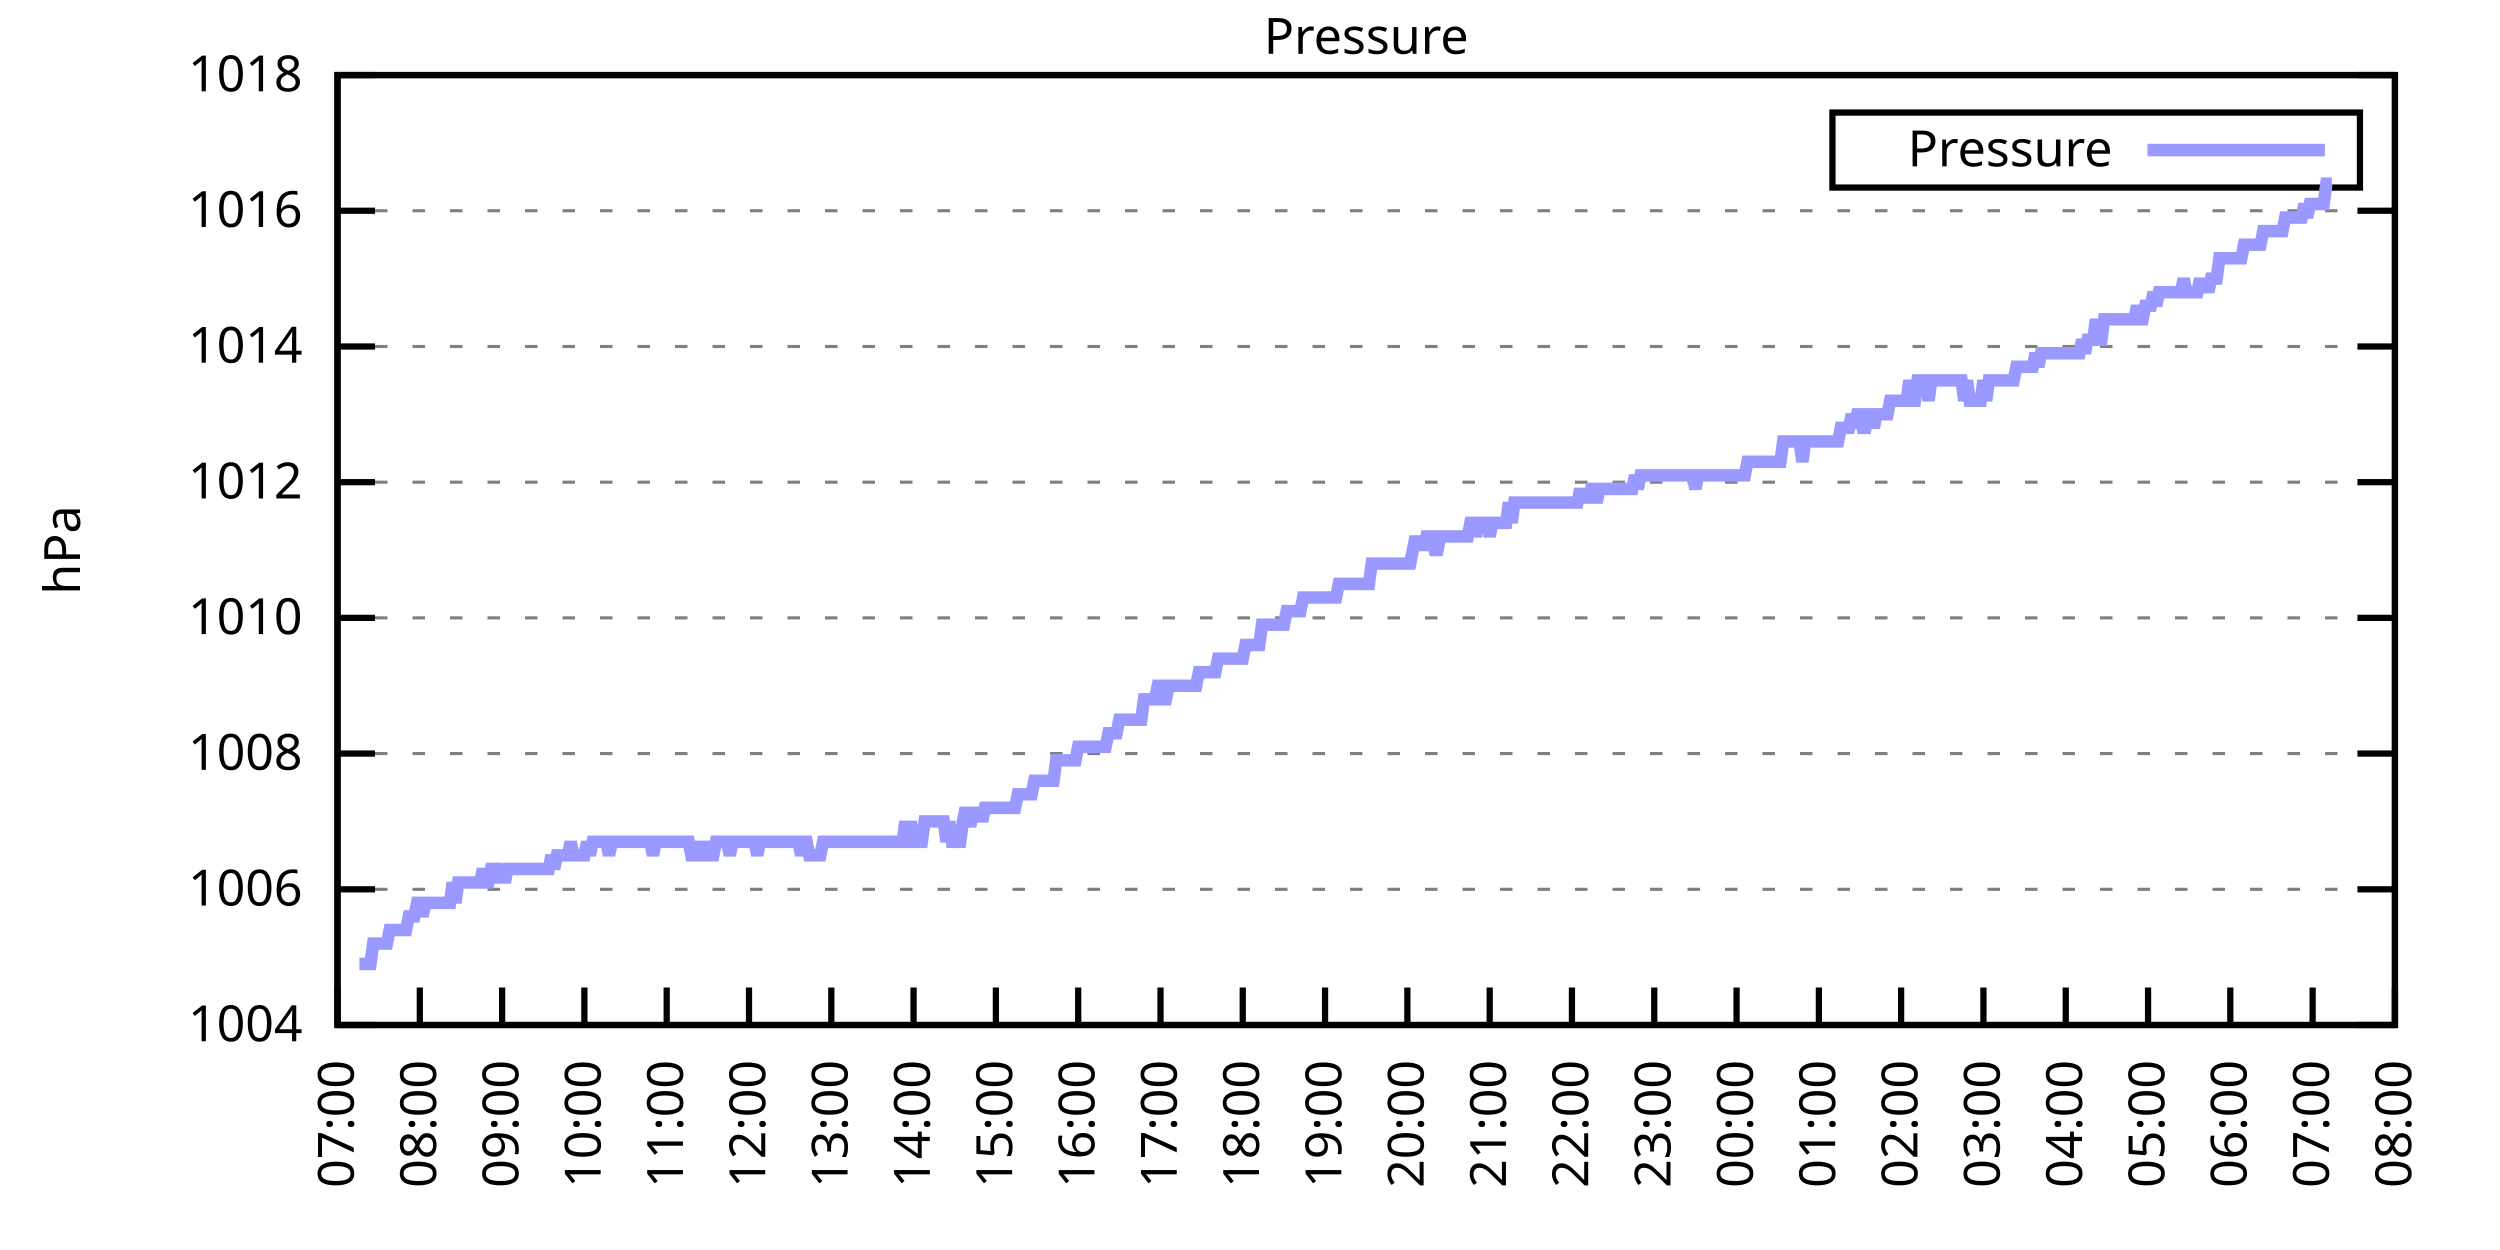
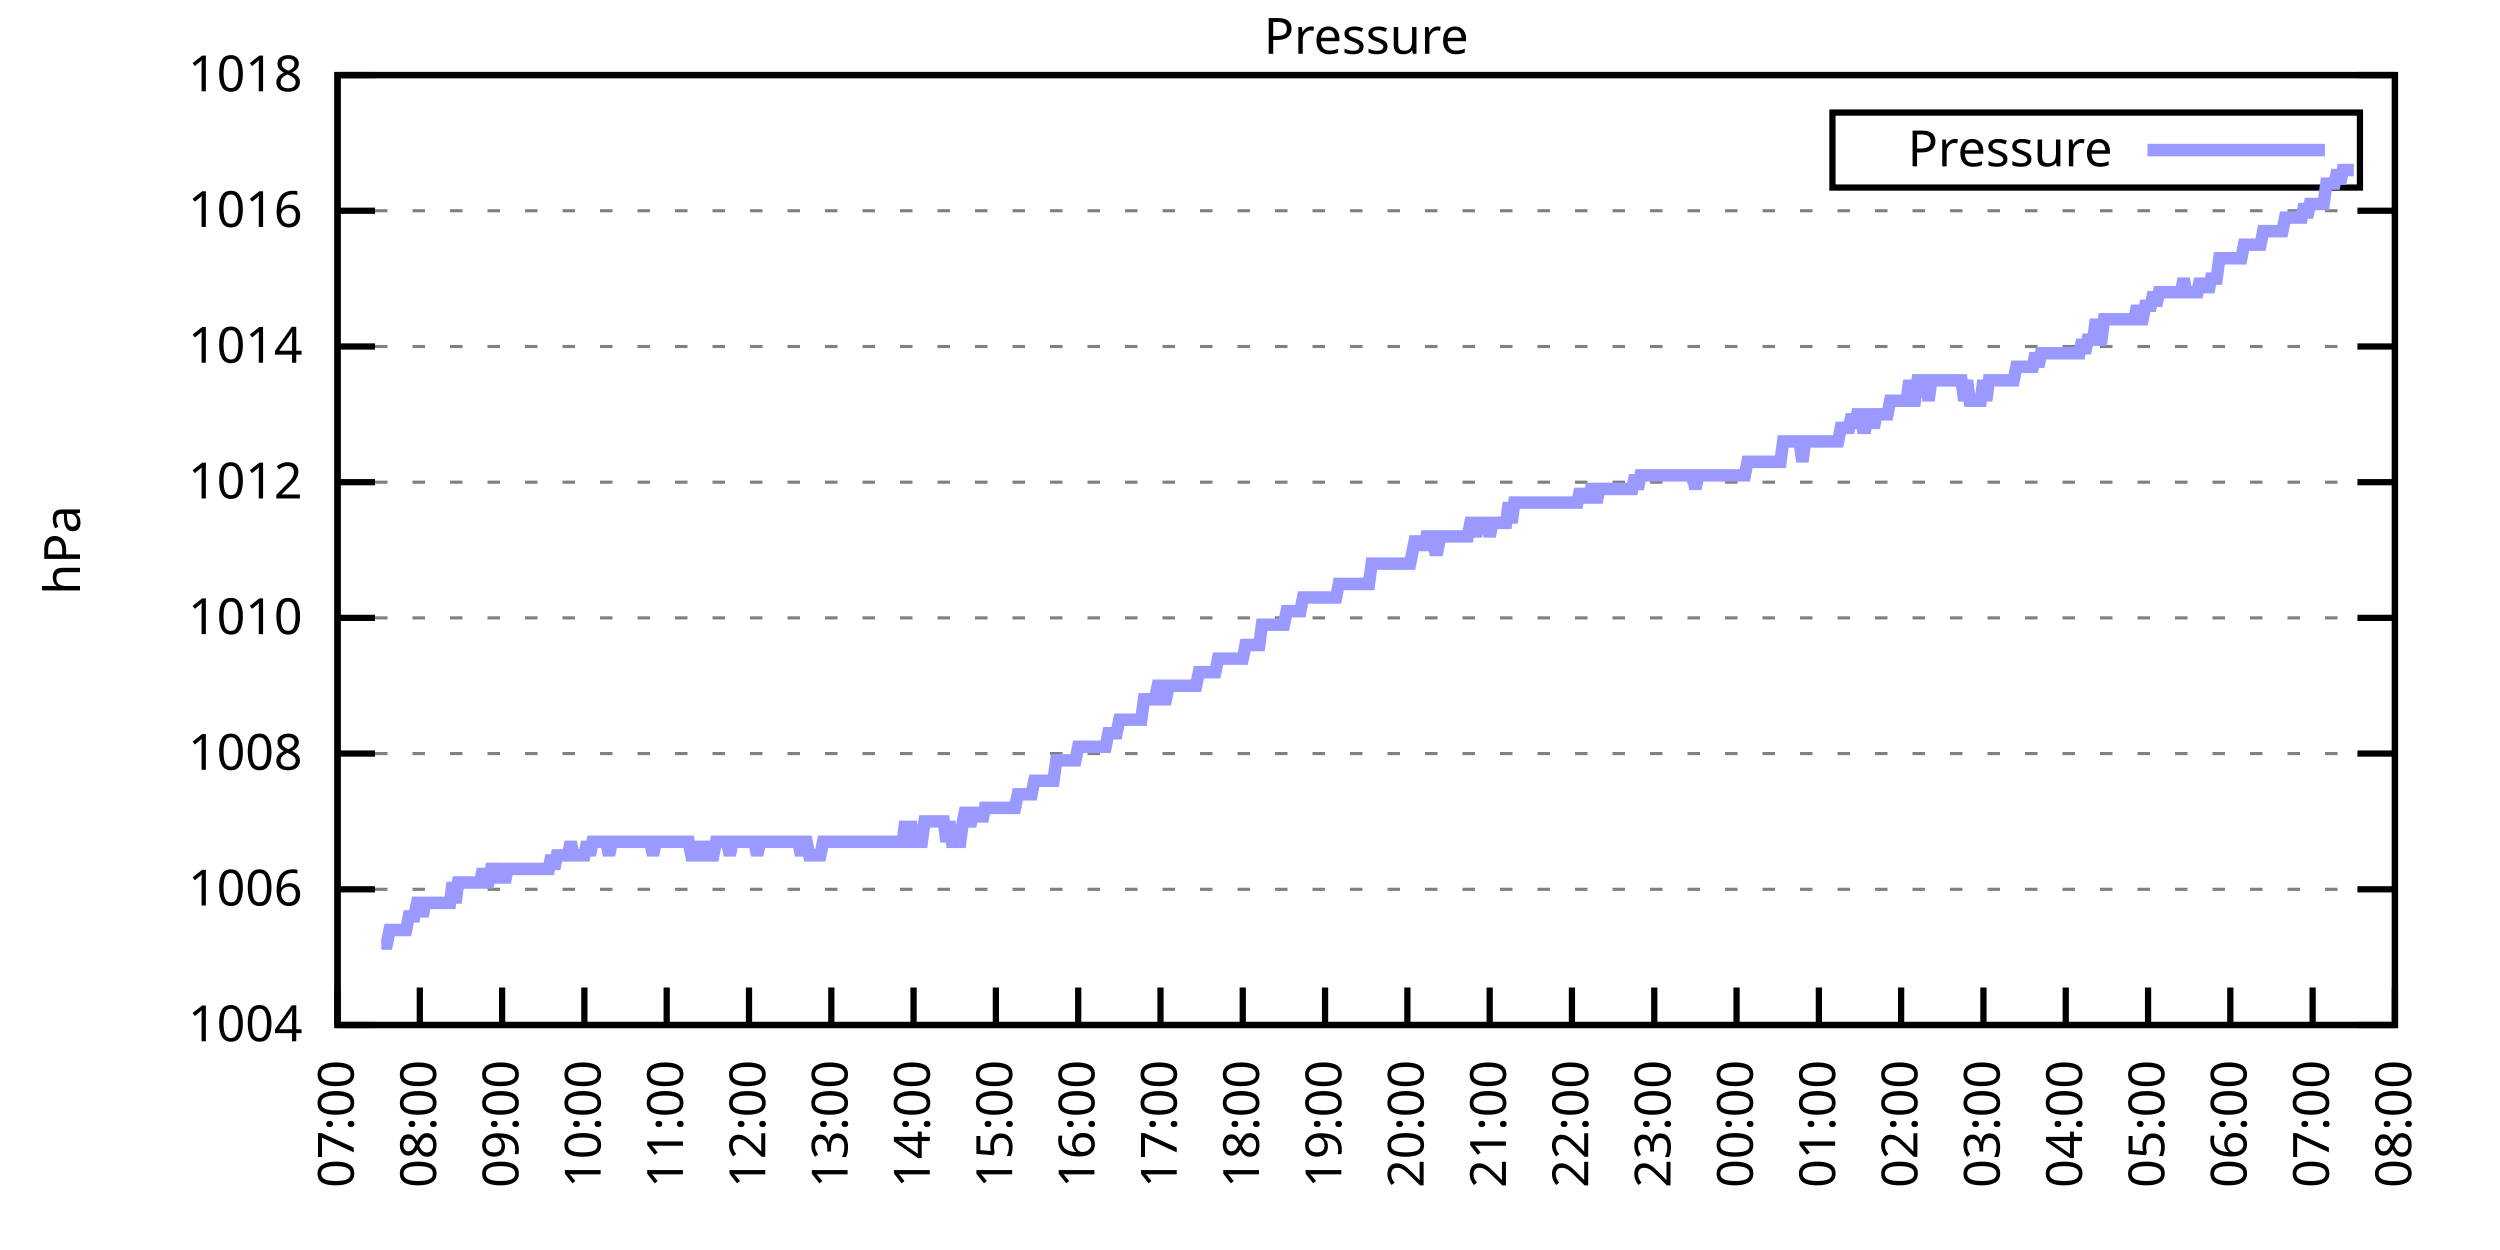
<svg xmlns="http://www.w3.org/2000/svg" xmlns:xlink="http://www.w3.org/1999/xlink" width="400" height="200" viewBox="0 0 400 200">
  <g id="gnuplot_canvas">
    <rect x="0" y="0" width="400" height="200" fill="none" />
    <defs>
      <circle id="gpDot" r="0.5" stroke-width="0.5" stroke="currentColor" />
      <path id="gpPt0" stroke-width="0.333" stroke="currentColor" d="M-1,0 h2 M0,-1 v2" />
      <path id="gpPt1" stroke-width="0.333" stroke="currentColor" d="M-1,-1 L1,1 M1,-1 L-1,1" />
      <path id="gpPt2" stroke-width="0.333" stroke="currentColor" d="M-1,0 L1,0 M0,-1 L0,1 M-1,-1 L1,1 M-1,1 L1,-1" />
      <rect id="gpPt3" stroke-width="0.333" stroke="currentColor" x="-1" y="-1" width="2" height="2" />
      <rect id="gpPt4" stroke-width="0.333" stroke="currentColor" fill="currentColor" x="-1" y="-1" width="2" height="2" />
      <circle id="gpPt5" stroke-width="0.333" stroke="currentColor" cx="0" cy="0" r="1" />
      <use xlink:href="#gpPt5" id="gpPt6" fill="currentColor" stroke="none" />
      <path id="gpPt7" stroke-width="0.333" stroke="currentColor" d="M0,-1.33 L-1.33,0.67 L1.33,0.67 z" />
      <use xlink:href="#gpPt7" id="gpPt8" fill="currentColor" stroke="none" />
      <use xlink:href="#gpPt7" id="gpPt9" stroke="currentColor" transform="rotate(180)" />
      <use xlink:href="#gpPt9" id="gpPt10" fill="currentColor" stroke="none" />
      <use xlink:href="#gpPt3" id="gpPt11" stroke="currentColor" transform="rotate(45)" />
      <use xlink:href="#gpPt11" id="gpPt12" fill="currentColor" stroke="none" />
      <path id="gpPt13" stroke-width="0.333" stroke="currentColor" d="M0,1.330 L1.265,0.411 L0.782,-1.067 L-0.782,-1.076 L-1.265,0.411 z" />
      <use xlink:href="#gpPt13" id="gpPt14" fill="currentColor" stroke="none" />
      <filter id="textbox" filterUnits="objectBoundingBox" x="0" y="0" height="1" width="1">
        <feFlood flood-color="white" flood-opacity="1" result="bgnd" />
        <feComposite in="SourceGraphic" in2="bgnd" operator="atop" />
      </filter>
      <filter id="greybox" filterUnits="objectBoundingBox" x="0" y="0" height="1" width="1">
        <feFlood flood-color="lightgrey" flood-opacity="1" result="grey" />
        <feComposite in="SourceGraphic" in2="grey" operator="atop" />
      </filter>
    </defs>
    <g fill="none" color="white" stroke="currentColor" stroke-width="1.00" stroke-linecap="butt" stroke-linejoin="miter">
</g>
    <g fill="none" color="black" stroke="currentColor" stroke-width="1.00" stroke-linecap="butt" stroke-linejoin="miter">
      <g stroke="none" shape-rendering="crispEdges">
        <polygon fill="rgb(255, 255, 255)" points="54.00,164.00 383.18,164.00 383.18,12.02 54.00,12.02 " />
      </g>
    </g>
    <g fill="none" color="black" stroke="currentColor" stroke-width="1.00" stroke-linecap="butt" stroke-linejoin="miter">
</g>
    <g fill="none" color="black" stroke="black" stroke-width="0.50" stroke-linecap="butt" stroke-linejoin="miter">
</g>
    <g fill="none" color="gray" stroke="currentColor" stroke-width="0.50" stroke-linecap="butt" stroke-linejoin="miter">
      <path stroke="gray" stroke-dasharray="2,4" class="gridline" d="M54.00,164.00 L383.19,164.00  " />
    </g>
    <g fill="none" color="gray" stroke="gray" stroke-width="1.00" stroke-linecap="butt" stroke-linejoin="miter">
</g>
    <g fill="none" color="black" stroke="currentColor" stroke-width="1.00" stroke-linecap="butt" stroke-linejoin="miter">
      <path stroke="black" d="M54.00,164.00 L60.00,164.00 M383.19,164.00 L377.19,164.00  " />
      <g transform="translate(48.40,166.60)" stroke="none" fill="black" font-family="Sans" font-size="8.00" text-anchor="end">
        <text>
          <tspan font-family="Sans"> 1004</tspan>
        </text>
      </g>
    </g>
    <g fill="none" color="black" stroke="currentColor" stroke-width="1.00" stroke-linecap="butt" stroke-linejoin="miter">
</g>
    <g fill="none" color="black" stroke="black" stroke-width="0.50" stroke-linecap="butt" stroke-linejoin="miter">
</g>
    <g fill="none" color="gray" stroke="currentColor" stroke-width="0.50" stroke-linecap="butt" stroke-linejoin="miter">
      <path stroke="gray" stroke-dasharray="2,4" class="gridline" d="M54.00,142.29 L383.19,142.29  " />
    </g>
    <g fill="none" color="gray" stroke="gray" stroke-width="1.00" stroke-linecap="butt" stroke-linejoin="miter">
</g>
    <g fill="none" color="black" stroke="currentColor" stroke-width="1.00" stroke-linecap="butt" stroke-linejoin="miter">
      <path stroke="black" d="M54.00,142.29 L60.00,142.29 M383.19,142.29 L377.19,142.29  " />
      <g transform="translate(48.40,144.89)" stroke="none" fill="black" font-family="Sans" font-size="8.00" text-anchor="end">
        <text>
          <tspan font-family="Sans"> 1006</tspan>
        </text>
      </g>
    </g>
    <g fill="none" color="black" stroke="currentColor" stroke-width="1.00" stroke-linecap="butt" stroke-linejoin="miter">
</g>
    <g fill="none" color="black" stroke="black" stroke-width="0.50" stroke-linecap="butt" stroke-linejoin="miter">
</g>
    <g fill="none" color="gray" stroke="currentColor" stroke-width="0.50" stroke-linecap="butt" stroke-linejoin="miter">
      <path stroke="gray" stroke-dasharray="2,4" class="gridline" d="M54.00,120.57 L383.19,120.57  " />
    </g>
    <g fill="none" color="gray" stroke="gray" stroke-width="1.00" stroke-linecap="butt" stroke-linejoin="miter">
</g>
    <g fill="none" color="black" stroke="currentColor" stroke-width="1.00" stroke-linecap="butt" stroke-linejoin="miter">
      <path stroke="black" d="M54.00,120.57 L60.00,120.57 M383.19,120.57 L377.19,120.57  " />
      <g transform="translate(48.40,123.17)" stroke="none" fill="black" font-family="Sans" font-size="8.00" text-anchor="end">
        <text>
          <tspan font-family="Sans"> 1008</tspan>
        </text>
      </g>
    </g>
    <g fill="none" color="black" stroke="currentColor" stroke-width="1.00" stroke-linecap="butt" stroke-linejoin="miter">
</g>
    <g fill="none" color="black" stroke="black" stroke-width="0.50" stroke-linecap="butt" stroke-linejoin="miter">
</g>
    <g fill="none" color="gray" stroke="currentColor" stroke-width="0.50" stroke-linecap="butt" stroke-linejoin="miter">
      <path stroke="gray" stroke-dasharray="2,4" class="gridline" d="M54.00,98.86 L383.19,98.86  " />
    </g>
    <g fill="none" color="gray" stroke="gray" stroke-width="1.00" stroke-linecap="butt" stroke-linejoin="miter">
</g>
    <g fill="none" color="black" stroke="currentColor" stroke-width="1.00" stroke-linecap="butt" stroke-linejoin="miter">
      <path stroke="black" d="M54.00,98.86 L60.00,98.86 M383.19,98.86 L377.19,98.86  " />
      <g transform="translate(48.40,101.46)" stroke="none" fill="black" font-family="Sans" font-size="8.00" text-anchor="end">
        <text>
          <tspan font-family="Sans"> 1010</tspan>
        </text>
      </g>
    </g>
    <g fill="none" color="black" stroke="currentColor" stroke-width="1.00" stroke-linecap="butt" stroke-linejoin="miter">
</g>
    <g fill="none" color="black" stroke="black" stroke-width="0.50" stroke-linecap="butt" stroke-linejoin="miter">
</g>
    <g fill="none" color="gray" stroke="currentColor" stroke-width="0.50" stroke-linecap="butt" stroke-linejoin="miter">
      <path stroke="gray" stroke-dasharray="2,4" class="gridline" d="M54.00,77.15 L383.19,77.15  " />
    </g>
    <g fill="none" color="gray" stroke="gray" stroke-width="1.00" stroke-linecap="butt" stroke-linejoin="miter">
</g>
    <g fill="none" color="black" stroke="currentColor" stroke-width="1.00" stroke-linecap="butt" stroke-linejoin="miter">
      <path stroke="black" d="M54.00,77.15 L60.00,77.15 M383.19,77.15 L377.19,77.15  " />
      <g transform="translate(48.40,79.75)" stroke="none" fill="black" font-family="Sans" font-size="8.00" text-anchor="end">
        <text>
          <tspan font-family="Sans"> 1012</tspan>
        </text>
      </g>
    </g>
    <g fill="none" color="black" stroke="currentColor" stroke-width="1.00" stroke-linecap="butt" stroke-linejoin="miter">
</g>
    <g fill="none" color="black" stroke="black" stroke-width="0.50" stroke-linecap="butt" stroke-linejoin="miter">
</g>
    <g fill="none" color="gray" stroke="currentColor" stroke-width="0.50" stroke-linecap="butt" stroke-linejoin="miter">
      <path stroke="gray" stroke-dasharray="2,4" class="gridline" d="M54.00,55.44 L383.19,55.44  " />
    </g>
    <g fill="none" color="gray" stroke="gray" stroke-width="1.00" stroke-linecap="butt" stroke-linejoin="miter">
</g>
    <g fill="none" color="black" stroke="currentColor" stroke-width="1.00" stroke-linecap="butt" stroke-linejoin="miter">
      <path stroke="black" d="M54.00,55.44 L60.00,55.44 M383.19,55.44 L377.19,55.44  " />
      <g transform="translate(48.40,58.04)" stroke="none" fill="black" font-family="Sans" font-size="8.00" text-anchor="end">
        <text>
          <tspan font-family="Sans"> 1014</tspan>
        </text>
      </g>
    </g>
    <g fill="none" color="black" stroke="currentColor" stroke-width="1.00" stroke-linecap="butt" stroke-linejoin="miter">
</g>
    <g fill="none" color="black" stroke="black" stroke-width="0.50" stroke-linecap="butt" stroke-linejoin="miter">
</g>
    <g fill="none" color="gray" stroke="currentColor" stroke-width="0.50" stroke-linecap="butt" stroke-linejoin="miter">
      <path stroke="gray" stroke-dasharray="2,4" class="gridline" d="M54.00,33.72 L383.19,33.72  " />
    </g>
    <g fill="none" color="gray" stroke="gray" stroke-width="1.00" stroke-linecap="butt" stroke-linejoin="miter">
</g>
    <g fill="none" color="black" stroke="currentColor" stroke-width="1.00" stroke-linecap="butt" stroke-linejoin="miter">
      <path stroke="black" d="M54.00,33.72 L60.00,33.72 M383.19,33.72 L377.19,33.72  " />
      <g transform="translate(48.40,36.32)" stroke="none" fill="black" font-family="Sans" font-size="8.00" text-anchor="end">
        <text>
          <tspan font-family="Sans"> 1016</tspan>
        </text>
      </g>
    </g>
    <g fill="none" color="black" stroke="currentColor" stroke-width="1.00" stroke-linecap="butt" stroke-linejoin="miter">
</g>
    <g fill="none" color="black" stroke="black" stroke-width="0.50" stroke-linecap="butt" stroke-linejoin="miter">
</g>
    <g fill="none" color="gray" stroke="currentColor" stroke-width="0.50" stroke-linecap="butt" stroke-linejoin="miter">
      <path stroke="gray" stroke-dasharray="2,4" class="gridline" d="M54.00,12.01 L383.19,12.01  " />
    </g>
    <g fill="none" color="gray" stroke="gray" stroke-width="1.00" stroke-linecap="butt" stroke-linejoin="miter">
</g>
    <g fill="none" color="black" stroke="currentColor" stroke-width="1.00" stroke-linecap="butt" stroke-linejoin="miter">
      <path stroke="black" d="M54.00,12.01 L60.00,12.01 M383.19,12.01 L377.19,12.01  " />
      <g transform="translate(48.40,14.61)" stroke="none" fill="black" font-family="Sans" font-size="8.00" text-anchor="end">
        <text>
          <tspan font-family="Sans"> 1018</tspan>
        </text>
      </g>
    </g>
    <g fill="none" color="black" stroke="currentColor" stroke-width="1.00" stroke-linecap="butt" stroke-linejoin="miter">
      <path stroke="black" d="M54.00,164.00 L54.00,158.00  " />
      <g transform="translate(56.60,169.60) rotate(270.00)" stroke="none" fill="black" font-family="Sans" font-size="8.00" text-anchor="end">
        <text>
          <tspan font-family="Sans">07:00</tspan>
        </text>
      </g>
    </g>
    <g fill="none" color="black" stroke="currentColor" stroke-width="1.00" stroke-linecap="butt" stroke-linejoin="miter">
      <path stroke="black" d="M67.17,164.00 L67.17,158.00  " />
      <g transform="translate(69.77,169.60) rotate(270.00)" stroke="none" fill="black" font-family="Sans" font-size="8.00" text-anchor="end">
        <text>
          <tspan font-family="Sans">08:00</tspan>
        </text>
      </g>
    </g>
    <g fill="none" color="black" stroke="currentColor" stroke-width="1.00" stroke-linecap="butt" stroke-linejoin="miter">
      <path stroke="black" d="M80.34,164.00 L80.34,158.00  " />
      <g transform="translate(82.94,169.60) rotate(270.00)" stroke="none" fill="black" font-family="Sans" font-size="8.00" text-anchor="end">
        <text>
          <tspan font-family="Sans">09:00</tspan>
        </text>
      </g>
    </g>
    <g fill="none" color="black" stroke="currentColor" stroke-width="1.00" stroke-linecap="butt" stroke-linejoin="miter">
      <path stroke="black" d="M93.50,164.00 L93.50,158.00  " />
      <g transform="translate(96.10,169.60) rotate(270.00)" stroke="none" fill="black" font-family="Sans" font-size="8.00" text-anchor="end">
        <text>
          <tspan font-family="Sans">10:00</tspan>
        </text>
      </g>
    </g>
    <g fill="none" color="black" stroke="currentColor" stroke-width="1.00" stroke-linecap="butt" stroke-linejoin="miter">
      <path stroke="black" d="M106.67,164.00 L106.67,158.00  " />
      <g transform="translate(109.27,169.60) rotate(270.00)" stroke="none" fill="black" font-family="Sans" font-size="8.00" text-anchor="end">
        <text>
          <tspan font-family="Sans">11:00</tspan>
        </text>
      </g>
    </g>
    <g fill="none" color="black" stroke="currentColor" stroke-width="1.00" stroke-linecap="butt" stroke-linejoin="miter">
      <path stroke="black" d="M119.84,164.00 L119.84,158.00  " />
      <g transform="translate(122.44,169.60) rotate(270.00)" stroke="none" fill="black" font-family="Sans" font-size="8.00" text-anchor="end">
        <text>
          <tspan font-family="Sans">12:00</tspan>
        </text>
      </g>
    </g>
    <g fill="none" color="black" stroke="currentColor" stroke-width="1.00" stroke-linecap="butt" stroke-linejoin="miter">
      <path stroke="black" d="M133.01,164.00 L133.01,158.00  " />
      <g transform="translate(135.61,169.60) rotate(270.00)" stroke="none" fill="black" font-family="Sans" font-size="8.00" text-anchor="end">
        <text>
          <tspan font-family="Sans">13:00</tspan>
        </text>
      </g>
    </g>
    <g fill="none" color="black" stroke="currentColor" stroke-width="1.00" stroke-linecap="butt" stroke-linejoin="miter">
      <path stroke="black" d="M146.17,164.00 L146.17,158.00  " />
      <g transform="translate(148.77,169.60) rotate(270.00)" stroke="none" fill="black" font-family="Sans" font-size="8.00" text-anchor="end">
        <text>
          <tspan font-family="Sans">14:00</tspan>
        </text>
      </g>
    </g>
    <g fill="none" color="black" stroke="currentColor" stroke-width="1.00" stroke-linecap="butt" stroke-linejoin="miter">
      <path stroke="black" d="M159.34,164.00 L159.34,158.00  " />
      <g transform="translate(161.94,169.60) rotate(270.00)" stroke="none" fill="black" font-family="Sans" font-size="8.00" text-anchor="end">
        <text>
          <tspan font-family="Sans">15:00</tspan>
        </text>
      </g>
    </g>
    <g fill="none" color="black" stroke="currentColor" stroke-width="1.00" stroke-linecap="butt" stroke-linejoin="miter">
      <path stroke="black" d="M172.51,164.00 L172.51,158.00  " />
      <g transform="translate(175.11,169.60) rotate(270.00)" stroke="none" fill="black" font-family="Sans" font-size="8.00" text-anchor="end">
        <text>
          <tspan font-family="Sans">16:00</tspan>
        </text>
      </g>
    </g>
    <g fill="none" color="black" stroke="currentColor" stroke-width="1.00" stroke-linecap="butt" stroke-linejoin="miter">
      <path stroke="black" d="M185.68,164.00 L185.68,158.00  " />
      <g transform="translate(188.28,169.60) rotate(270.00)" stroke="none" fill="black" font-family="Sans" font-size="8.00" text-anchor="end">
        <text>
          <tspan font-family="Sans">17:00</tspan>
        </text>
      </g>
    </g>
    <g fill="none" color="black" stroke="currentColor" stroke-width="1.00" stroke-linecap="butt" stroke-linejoin="miter">
      <path stroke="black" d="M198.84,164.00 L198.84,158.00  " />
      <g transform="translate(201.44,169.60) rotate(270.00)" stroke="none" fill="black" font-family="Sans" font-size="8.00" text-anchor="end">
        <text>
          <tspan font-family="Sans">18:00</tspan>
        </text>
      </g>
    </g>
    <g fill="none" color="black" stroke="currentColor" stroke-width="1.00" stroke-linecap="butt" stroke-linejoin="miter">
      <path stroke="black" d="M212.01,164.00 L212.01,158.00  " />
      <g transform="translate(214.61,169.60) rotate(270.00)" stroke="none" fill="black" font-family="Sans" font-size="8.00" text-anchor="end">
        <text>
          <tspan font-family="Sans">19:00</tspan>
        </text>
      </g>
    </g>
    <g fill="none" color="black" stroke="currentColor" stroke-width="1.00" stroke-linecap="butt" stroke-linejoin="miter">
      <path stroke="black" d="M225.18,164.00 L225.18,158.00  " />
      <g transform="translate(227.78,169.60) rotate(270.00)" stroke="none" fill="black" font-family="Sans" font-size="8.00" text-anchor="end">
        <text>
          <tspan font-family="Sans">20:00</tspan>
        </text>
      </g>
    </g>
    <g fill="none" color="black" stroke="currentColor" stroke-width="1.00" stroke-linecap="butt" stroke-linejoin="miter">
      <path stroke="black" d="M238.35,164.00 L238.35,158.00  " />
      <g transform="translate(240.95,169.60) rotate(270.00)" stroke="none" fill="black" font-family="Sans" font-size="8.00" text-anchor="end">
        <text>
          <tspan font-family="Sans">21:00</tspan>
        </text>
      </g>
    </g>
    <g fill="none" color="black" stroke="currentColor" stroke-width="1.00" stroke-linecap="butt" stroke-linejoin="miter">
      <path stroke="black" d="M251.51,164.00 L251.51,158.00  " />
      <g transform="translate(254.11,169.60) rotate(270.00)" stroke="none" fill="black" font-family="Sans" font-size="8.00" text-anchor="end">
        <text>
          <tspan font-family="Sans">22:00</tspan>
        </text>
      </g>
    </g>
    <g fill="none" color="black" stroke="currentColor" stroke-width="1.00" stroke-linecap="butt" stroke-linejoin="miter">
      <path stroke="black" d="M264.68,164.00 L264.68,158.00  " />
      <g transform="translate(267.28,169.60) rotate(270.00)" stroke="none" fill="black" font-family="Sans" font-size="8.00" text-anchor="end">
        <text>
          <tspan font-family="Sans">23:00</tspan>
        </text>
      </g>
    </g>
    <g fill="none" color="black" stroke="currentColor" stroke-width="1.00" stroke-linecap="butt" stroke-linejoin="miter">
      <path stroke="black" d="M277.85,164.00 L277.85,158.00  " />
      <g transform="translate(280.45,169.60) rotate(270.00)" stroke="none" fill="black" font-family="Sans" font-size="8.00" text-anchor="end">
        <text>
          <tspan font-family="Sans">00:00</tspan>
        </text>
      </g>
    </g>
    <g fill="none" color="black" stroke="currentColor" stroke-width="1.00" stroke-linecap="butt" stroke-linejoin="miter">
      <path stroke="black" d="M291.02,164.00 L291.02,158.00  " />
      <g transform="translate(293.62,169.60) rotate(270.00)" stroke="none" fill="black" font-family="Sans" font-size="8.00" text-anchor="end">
        <text>
          <tspan font-family="Sans">01:00</tspan>
        </text>
      </g>
    </g>
    <g fill="none" color="black" stroke="currentColor" stroke-width="1.00" stroke-linecap="butt" stroke-linejoin="miter">
      <path stroke="black" d="M304.18,164.00 L304.18,158.00  " />
      <g transform="translate(306.78,169.60) rotate(270.00)" stroke="none" fill="black" font-family="Sans" font-size="8.00" text-anchor="end">
        <text>
          <tspan font-family="Sans">02:00</tspan>
        </text>
      </g>
    </g>
    <g fill="none" color="black" stroke="currentColor" stroke-width="1.00" stroke-linecap="butt" stroke-linejoin="miter">
      <path stroke="black" d="M317.35,164.00 L317.35,158.00  " />
      <g transform="translate(319.95,169.60) rotate(270.00)" stroke="none" fill="black" font-family="Sans" font-size="8.00" text-anchor="end">
        <text>
          <tspan font-family="Sans">03:00</tspan>
        </text>
      </g>
    </g>
    <g fill="none" color="black" stroke="currentColor" stroke-width="1.00" stroke-linecap="butt" stroke-linejoin="miter">
      <path stroke="black" d="M330.52,164.00 L330.52,158.00  " />
      <g transform="translate(333.12,169.60) rotate(270.00)" stroke="none" fill="black" font-family="Sans" font-size="8.00" text-anchor="end">
        <text>
          <tspan font-family="Sans">04:00</tspan>
        </text>
      </g>
    </g>
    <g fill="none" color="black" stroke="currentColor" stroke-width="1.00" stroke-linecap="butt" stroke-linejoin="miter">
      <path stroke="black" d="M343.69,164.00 L343.69,158.00  " />
      <g transform="translate(346.29,169.60) rotate(270.00)" stroke="none" fill="black" font-family="Sans" font-size="8.00" text-anchor="end">
        <text>
          <tspan font-family="Sans">05:00</tspan>
        </text>
      </g>
    </g>
    <g fill="none" color="black" stroke="currentColor" stroke-width="1.00" stroke-linecap="butt" stroke-linejoin="miter">
      <path stroke="black" d="M356.85,164.00 L356.85,158.00  " />
      <g transform="translate(359.45,169.60) rotate(270.00)" stroke="none" fill="black" font-family="Sans" font-size="8.00" text-anchor="end">
        <text>
          <tspan font-family="Sans">06:00</tspan>
        </text>
      </g>
    </g>
    <g fill="none" color="black" stroke="currentColor" stroke-width="1.00" stroke-linecap="butt" stroke-linejoin="miter">
      <path stroke="black" d="M370.02,164.00 L370.02,158.00  " />
      <g transform="translate(372.62,169.60) rotate(270.00)" stroke="none" fill="black" font-family="Sans" font-size="8.00" text-anchor="end">
        <text>
          <tspan font-family="Sans">07:00</tspan>
        </text>
      </g>
    </g>
    <g fill="none" color="black" stroke="currentColor" stroke-width="1.00" stroke-linecap="butt" stroke-linejoin="miter">
      <path stroke="black" d="M383.19,164.00 L383.19,158.00  " />
      <g transform="translate(385.79,169.60) rotate(270.00)" stroke="none" fill="black" font-family="Sans" font-size="8.00" text-anchor="end">
        <text>
          <tspan font-family="Sans">08:00</tspan>
        </text>
      </g>
    </g>
    <g fill="none" color="black" stroke="currentColor" stroke-width="1.00" stroke-linecap="butt" stroke-linejoin="miter">
</g>
    <g fill="none" color="black" stroke="currentColor" stroke-width="1.00" stroke-linecap="butt" stroke-linejoin="miter">
      <path stroke="black" d="M54.00,12.01 L54.00,164.00 L383.19,164.00 L383.19,12.01 L54.00,12.01 Z  " />
    </g>
    <g fill="none" color="black" stroke="currentColor" stroke-width="1.00" stroke-linecap="butt" stroke-linejoin="miter">
</g>
    <g fill="none" color="black" stroke="currentColor" stroke-width="1.00" stroke-linecap="butt" stroke-linejoin="miter">
      <path stroke="black" d="M293.19,30.01 L293.19,18.01 L377.59,18.01 L377.59,30.01 L293.19,30.01 Z  " />
    </g>
    <g id="Pressure_plot_1">
      <g fill="none" color="white" stroke="black" stroke-width="2.00" stroke-linecap="butt" stroke-linejoin="miter">
</g>
      <g fill="none" color="black" stroke="currentColor" stroke-width="2.00" stroke-linecap="butt" stroke-linejoin="miter">
        <g transform="translate(337.99,26.61)" stroke="none" fill="black" font-family="Sans" font-size="8.00" text-anchor="end">
          <text>
            <tspan font-family="Sans">Pressure</tspan>
          </text>
        </g>
      </g>
      <g fill="none" color="black" stroke="currentColor" stroke-width="2.00" stroke-linecap="butt" stroke-linejoin="miter">
-         <path stroke="rgb(153, 153, 255)" d="M343.59,24.01 L371.99,24.01 M57.51,154.23 L57.95,154.23 L58.39,154.23 L58.83,154.23 L59.27,154.23 L59.71,150.97   L60.14,150.97 L60.58,150.97 L61.02,150.97 L61.46,150.97 L61.90,150.97 L62.34,148.80 L62.78,148.80 L63.22,148.80   L63.66,148.80 L64.10,148.80 L64.53,148.80 L64.97,148.80 L65.41,146.63 L65.85,146.63 L66.29,146.63 L66.73,144.46   L67.17,144.46 L67.61,146.63 L68.05,144.46 L68.48,144.46 L68.92,144.46 L69.36,144.46 L69.80,144.46 L70.24,144.46   L70.68,144.46 L71.12,144.46 L71.56,144.46 L72.00,144.46 L72.43,141.20 L72.87,144.46 L73.31,141.20 L73.75,141.20   L74.19,141.20 L74.63,141.20 L75.07,141.20 L75.51,141.20 L75.95,141.20 L76.38,141.20 L76.82,141.20 L77.26,139.03   L77.70,141.20 L78.14,141.20 L78.58,139.03 L79.02,139.03 L79.46,139.03 L79.90,141.20 L80.34,139.03 L80.77,141.20   L81.21,139.03 L81.65,139.03 L82.09,139.03 L82.53,139.03 L82.97,139.03 L83.41,139.03 L83.85,139.03 L84.29,139.03   L84.72,139.03 L85.16,139.03 L85.60,139.03 L86.04,139.03 L86.48,139.03 L86.92,139.03 L87.36,139.03 L87.80,139.03   L88.24,136.86 L88.67,139.03 L89.11,136.86 L89.55,136.86 L89.99,136.86 L90.43,136.86 L90.87,136.86 L91.31,134.69   L91.75,136.86 L92.19,136.86 L92.62,136.86 L93.06,136.86 L93.50,136.86 L93.94,134.69 L94.38,136.86 L94.82,134.69   L95.26,134.69 L95.70,134.69 L96.14,134.69 L96.58,134.69 L97.01,134.69 L97.45,136.86 L97.89,134.69 L98.33,134.69   L98.77,134.69 L99.21,134.69 L99.65,134.69 L100.09,134.69 L100.53,134.69 L100.96,134.69 L101.40,134.69 L101.84,134.69   L102.28,134.69 L102.72,134.69 L103.16,134.69 L103.60,134.69 L104.04,134.69 L104.48,136.86 L104.91,134.69 L105.35,134.69   L105.79,134.69 L106.23,134.69 L106.67,134.69 L107.11,134.69 L107.55,134.69 L107.99,134.69 L108.43,134.69 L108.87,134.69   L109.30,134.69 L109.74,134.69 L110.18,134.69 L110.62,136.86 L111.06,136.86 L111.50,134.69 L111.94,136.86 L112.38,136.86   L112.82,136.86 L113.25,134.69 L113.69,136.86 L114.13,136.86 L114.57,134.69 L115.01,134.69 L115.45,134.69 L115.89,134.69   L116.33,134.69 L116.77,136.86 L117.20,134.69 L117.64,134.69 L118.08,134.69 L118.52,134.69 L118.96,134.69 L119.40,134.69   L119.84,134.69 L120.28,134.69 L120.72,134.69 L121.15,136.86 L121.59,134.69 L122.03,134.69 L122.47,134.69 L122.91,134.69   L123.35,134.69 L123.79,134.69 L124.23,134.69 L124.67,134.69 L125.11,134.69 L125.54,134.69 L125.98,134.69 L126.42,134.69   L126.86,134.69 L127.30,134.69 L127.74,134.69 L128.18,136.86 L128.62,134.69 L129.06,134.69 L129.49,136.86 L129.93,136.86   L130.37,136.86 L130.81,136.86 L131.25,136.86 L131.69,134.69 L132.13,134.69 L132.57,134.69 L133.01,134.69 L133.44,134.69   L133.88,134.69 L134.32,134.69 L134.76,134.69 L135.20,134.69 L135.64,134.69 L136.08,134.69 L136.52,134.69 L136.96,134.69   L137.39,134.69 L137.83,134.69 L138.27,134.69 L138.71,134.69 L139.15,134.69 L139.59,134.69 L140.03,134.69 L140.47,134.69   L140.91,134.69 L141.35,134.69 L141.78,134.69 L142.22,134.69 L142.66,134.69 L143.10,134.69 L143.54,134.69 L143.98,134.69   L144.42,134.69 L144.86,131.43 L145.30,134.69 L145.73,131.43 L146.17,134.69 L146.61,134.69 L147.05,134.69 L147.49,134.69   L147.93,131.43 L148.37,131.43 L148.81,131.43 L149.25,131.43 L149.68,131.43 L150.12,131.43 L150.56,131.43 L151.00,131.43   L151.44,134.69 L151.88,131.43 L152.32,134.69 L152.76,134.69 L153.20,134.69 L153.63,134.69 L154.07,131.43 L154.51,129.26   L154.95,131.43 L155.39,131.43 L155.83,129.26 L156.27,131.43 L156.71,129.26 L157.15,131.43 L157.59,129.26 L158.02,129.26   L158.46,129.26 L158.90,129.26 L159.34,129.26 L159.78,129.26 L160.22,129.26 L160.66,129.26 L161.10,129.26 L161.54,129.26   L161.97,129.26 L162.41,129.26 L162.85,127.09 L163.29,127.09 L163.73,127.09 L164.17,127.09 L164.61,127.09 L165.05,127.09   L165.49,124.92 L165.92,124.92 L166.36,124.92 L166.80,124.92 L167.24,124.92 L167.68,124.92 L168.12,124.92 L168.56,124.92   L169.00,121.66 L169.44,121.66 L169.87,121.66 L170.31,121.66 L170.75,121.66 L171.19,121.66 L171.63,121.66 L172.07,121.66   L172.51,119.49 L172.95,119.49 L173.39,119.49 L173.83,119.49 L174.26,119.49 L174.70,119.49 L175.14,119.49 L175.58,119.49   L176.02,119.49 L176.46,119.49 L176.90,119.49 L177.34,117.32 L177.78,117.32 L178.21,117.32 L178.65,117.32 L179.09,115.15   L179.53,115.15 L179.97,115.15 L180.41,115.15 L180.85,115.15 L181.29,115.15 L181.73,115.15 L182.16,115.15 L182.60,115.15   L183.04,111.89 L183.48,111.89 L183.92,111.89 L184.36,111.89 L184.80,111.89 L185.24,109.72 L185.68,109.72 L186.11,111.89   L186.55,111.89 L186.99,109.72 L187.43,109.72 L187.87,109.72 L188.31,109.72 L188.75,109.72 L189.19,109.72 L189.63,109.72   L190.07,109.72 L190.50,109.72 L190.94,109.72 L191.38,109.72 L191.82,107.55 L192.26,107.55 L192.70,107.55 L193.14,107.55   L193.58,107.55 L194.02,107.55 L194.45,107.55 L194.89,105.38 L195.33,105.38 L195.77,105.38 L196.21,105.38 L196.65,105.38   L197.09,105.38 L197.53,105.38 L197.97,105.38 L198.40,105.38 L198.84,105.38 L199.28,103.20 L199.72,103.20 L200.16,103.20   L200.60,103.20 L201.04,103.20 L201.48,103.20 L201.92,99.95 L202.35,99.95 L202.79,99.95 L203.23,99.95 L203.67,99.95   L204.11,99.95 L204.55,99.95 L204.99,99.95 L205.43,99.95 L205.87,97.78 L206.31,97.78 L206.74,97.78 L207.18,97.78   L207.62,97.78 L208.06,97.78 L208.50,95.60 L208.94,95.60 L209.38,95.60 L209.82,95.60 L210.26,95.60 L210.69,95.60   L211.13,95.60 L211.57,95.60 L212.01,95.60 L212.45,95.60 L212.89,95.60 L213.33,95.60 L213.77,95.60 L214.21,93.43   L214.64,93.43 L215.08,93.43 L215.52,93.43 L215.96,93.43 L216.40,93.43 L216.84,93.43 L217.28,93.43 L217.72,93.43   L218.16,93.43 L218.60,93.43 L219.03,93.43 L219.47,90.18 L219.91,90.18 L220.35,90.18 L220.79,90.18 L221.23,90.18   L221.67,90.18 L222.11,90.18 L222.55,90.18 L222.98,90.18 L223.42,90.18 L223.86,90.18 L224.30,90.18 L224.74,90.18   L225.18,90.18 L225.62,90.18 L226.06,88.00 L226.50,85.83 L226.93,88.00 L227.37,85.83 L227.81,88.00 L228.25,85.83   L228.69,85.83 L229.13,85.83 L229.57,88.00 L230.01,88.00 L230.45,85.83 L230.88,85.83 L231.32,85.83 L231.76,85.83   L232.20,85.83 L232.64,85.83 L233.08,85.83 L233.52,85.83 L233.96,85.83 L234.40,85.83 L234.84,85.83 L235.27,83.66   L235.71,83.66 L236.15,85.83 L236.59,83.66 L237.03,83.66 L237.47,83.66 L237.91,83.66 L238.35,85.83 L238.79,83.66   L239.22,83.66 L239.66,83.66 L240.10,83.66 L240.54,83.66 L240.98,83.66 L241.42,80.41 L241.86,83.66 L242.30,80.41   L242.74,80.41 L243.17,80.41 L243.61,80.41 L244.05,80.41 L244.49,80.41 L244.93,80.41 L245.37,80.41 L245.81,80.41   L246.25,80.41 L246.69,80.41 L247.12,80.41 L247.56,80.41 L248.00,80.41 L248.44,80.41 L248.88,80.41 L249.32,80.41   L249.76,80.41 L250.20,80.41 L250.64,80.41 L251.08,80.41 L251.51,80.41 L251.95,80.41 L252.39,80.41 L252.83,78.23   L253.27,80.41 L253.71,78.23 L254.15,80.41 L254.59,78.23 L255.03,78.23 L255.46,80.41 L255.90,78.23 L256.34,78.23   L256.78,78.23 L257.22,78.23 L257.66,78.23 L258.10,78.23 L258.54,78.23 L258.98,78.23 L259.41,78.23 L259.85,78.23   L260.29,78.23 L260.73,78.23 L261.17,78.23 L261.61,76.06 L262.05,78.23 L262.49,76.06 L262.93,76.06 L263.36,76.06   L263.80,76.06 L264.24,76.06 L264.68,76.06 L265.12,76.06 L265.56,76.06 L266.00,76.06 L266.44,76.06 L266.88,76.06   L267.32,76.06 L267.75,76.06 L268.19,76.06 L268.63,76.06 L269.07,76.06 L269.51,76.06 L269.95,76.06 L270.39,76.06   L270.83,76.06 L271.27,78.23 L271.70,76.06 L272.14,76.06 L272.58,76.06 L273.02,76.06 L273.46,76.06 L273.90,76.06   L274.34,76.06 L274.78,76.06 L275.22,76.06 L275.65,76.06 L276.09,76.06 L276.53,76.06 L276.97,76.06 L277.41,76.06   L277.85,76.06 L278.29,76.06 L278.73,76.06 L279.17,76.06 L279.60,73.89 L280.04,73.89 L280.48,73.89 L280.92,73.89   L281.36,73.89 L281.80,73.89 L282.24,73.89 L282.68,73.89 L283.12,73.89 L283.56,73.89 L283.99,73.89 L284.43,73.89   L284.87,73.89 L285.31,70.63 L285.75,70.63 L286.19,70.63 L286.63,70.63 L287.07,70.63 L287.51,70.63 L287.94,70.63   L288.38,73.89 L288.82,70.63 L289.26,70.63 L289.70,70.63 L290.14,70.63 L290.58,70.63 L291.02,70.63 L291.46,70.63   L291.89,70.63 L292.33,70.63 L292.77,70.63 L293.21,70.63 L293.65,70.63 L294.09,70.63 L294.53,68.46 L294.97,68.46   L295.41,68.46 L295.84,68.46 L296.28,66.29 L296.72,68.46 L297.16,66.29 L297.60,66.29 L298.04,68.46 L298.48,68.46   L298.92,66.29 L299.36,66.29 L299.80,68.46 L300.23,66.29 L300.67,66.29 L301.11,66.29 L301.55,66.29 L301.99,66.29   L302.43,64.12 L302.87,64.12 L303.31,64.12 L303.75,64.12 L304.18,64.12 L304.62,64.12 L305.06,64.12 L305.50,60.86   L305.94,64.12 L306.38,64.12 L306.82,60.86 L307.26,60.86 L307.70,60.86 L308.13,60.86 L308.57,64.12 L309.01,60.86   L309.45,60.86 L309.89,60.86 L310.33,60.86 L310.77,60.86 L311.21,60.86 L311.65,60.86 L312.08,60.86 L312.52,60.86   L312.96,60.86 L313.40,60.86 L313.84,60.86 L314.28,64.12 L314.72,60.86 L315.16,64.12 L315.60,64.12 L316.04,64.12   L316.47,64.12 L316.91,64.12 L317.35,60.86 L317.79,64.12 L318.23,60.86 L318.67,60.86 L319.11,60.86 L319.55,60.86   L319.99,60.86 L320.42,60.86 L320.86,60.86 L321.30,60.86 L321.74,60.86 L322.18,60.86 L322.62,58.69 L323.06,58.69   L323.50,58.69 L323.94,58.69 L324.37,58.69 L324.81,58.69 L325.25,58.69 L325.69,56.52 L326.13,58.69 L326.57,56.52   L327.01,56.52 L327.45,56.52 L327.89,56.52 L328.33,56.52 L328.76,56.52 L329.20,56.52 L329.64,56.52 L330.08,56.52   L330.52,56.52 L330.96,56.52 L331.40,56.52 L331.84,56.52 L332.28,56.52 L332.71,56.52 L333.15,54.35 L333.59,56.52   L334.03,54.35 L334.47,54.35 L334.91,54.35 L335.35,51.09 L335.79,54.35 L336.23,54.35 L336.66,51.09 L337.10,51.09   L337.54,51.09 L337.98,51.09 L338.42,51.09 L338.86,51.09 L339.30,51.09 L339.74,51.09 L340.18,51.09 L340.61,51.09   L341.05,51.09 L341.49,51.09 L341.93,48.92 L342.37,51.09 L342.81,51.09 L343.25,48.92 L343.69,48.92 L344.13,48.92   L344.57,46.75 L345.00,48.92 L345.44,46.75 L345.88,46.75 L346.32,46.75 L346.76,46.75 L347.20,46.75 L347.64,46.75   L348.08,46.75 L348.52,46.75 L348.95,46.75 L349.39,44.58 L349.83,46.75 L350.27,46.75 L350.71,46.75 L351.15,46.75   L351.59,46.75 L352.03,44.58 L352.47,46.75 L352.90,44.58 L353.34,46.75 L353.78,44.58 L354.22,44.58 L354.66,44.58   L355.10,41.32 L355.54,41.32 L355.98,41.32 L356.42,41.32 L356.85,41.32 L357.29,41.32 L357.73,41.32 L358.17,41.32   L358.61,41.32 L359.05,39.15 L359.49,39.15 L359.93,39.15 L360.37,39.15 L360.81,39.15 L361.24,39.15 L361.68,39.15   L362.12,36.98 L362.56,36.98 L363.00,36.98 L363.44,36.98 L363.88,36.98 L364.32,36.98 L364.76,36.98 L365.19,36.98   L365.63,34.81 L366.07,34.81 L366.51,34.81 L366.95,34.81 L367.39,34.81 L367.83,34.81 L368.27,34.81 L368.71,32.64   L369.14,34.81 L369.58,32.64 L370.02,32.64 L370.46,32.64 L370.90,32.64 L371.34,32.64 L371.78,32.64 L372.22,29.38   L372.66,29.38 L373.09,29.38  " />
+         <path stroke="rgb(153, 153, 255)" d="M343.59,24.01 L371.99,24.01 M61.02,150.97 L61.46,150.97 L61.90,150.97 L62.34,148.80 L62.78,148.80 L63.22,148.80   L63.66,148.80 L64.10,148.80 L64.53,148.80 L64.97,148.80 L65.41,146.63 L65.85,146.63 L66.29,146.63 L66.73,144.46   L67.17,144.46 L67.61,146.63 L68.05,144.46 L68.48,144.46 L68.92,144.46 L69.36,144.46 L69.80,144.46 L70.24,144.46   L70.68,144.46 L71.12,144.46 L71.56,144.46 L72.00,144.46 L72.43,141.20 L72.87,144.46 L73.31,141.20 L73.75,141.20   L74.19,141.20 L74.63,141.20 L75.07,141.20 L75.51,141.20 L75.95,141.20 L76.38,141.20 L76.82,141.20 L77.26,139.03   L77.70,141.20 L78.14,141.20 L78.58,139.03 L79.02,139.03 L79.46,139.03 L79.90,141.20 L80.34,139.03 L80.77,141.20   L81.21,139.03 L81.65,139.03 L82.09,139.03 L82.53,139.03 L82.97,139.03 L83.41,139.03 L83.85,139.03 L84.29,139.03   L84.72,139.03 L85.16,139.03 L85.60,139.03 L86.04,139.03 L86.48,139.03 L86.92,139.03 L87.36,139.03 L87.80,139.03   L88.24,136.86 L88.67,139.03 L89.11,136.86 L89.55,136.86 L89.99,136.86 L90.43,136.86 L90.87,136.86 L91.31,134.69   L91.75,136.86 L92.19,136.86 L92.62,136.86 L93.06,136.86 L93.50,136.86 L93.94,134.69 L94.38,136.86 L94.82,134.69   L95.26,134.69 L95.70,134.69 L96.14,134.69 L96.58,134.69 L97.01,134.69 L97.45,136.86 L97.89,134.69 L98.33,134.69   L98.77,134.69 L99.21,134.69 L99.65,134.69 L100.09,134.69 L100.53,134.69 L100.96,134.69 L101.40,134.69 L101.84,134.69   L102.28,134.69 L102.72,134.69 L103.16,134.69 L103.60,134.69 L104.04,134.69 L104.48,136.86 L104.91,134.69 L105.35,134.69   L105.79,134.69 L106.23,134.69 L106.67,134.69 L107.11,134.69 L107.55,134.69 L107.99,134.69 L108.43,134.69 L108.87,134.69   L109.30,134.69 L109.74,134.69 L110.18,134.69 L110.62,136.86 L111.06,136.86 L111.50,134.69 L111.94,136.86 L112.38,136.86   L112.82,136.86 L113.25,134.69 L113.69,136.86 L114.13,136.86 L114.57,134.69 L115.01,134.69 L115.45,134.69 L115.89,134.69   L116.33,134.69 L116.77,136.86 L117.20,134.69 L117.64,134.69 L118.08,134.69 L118.52,134.69 L118.96,134.69 L119.40,134.69   L119.84,134.69 L120.28,134.69 L120.72,134.69 L121.15,136.86 L121.59,134.69 L122.03,134.69 L122.47,134.69 L122.91,134.69   L123.35,134.69 L123.79,134.69 L124.23,134.69 L124.67,134.69 L125.11,134.69 L125.54,134.69 L125.98,134.69 L126.42,134.69   L126.86,134.69 L127.30,134.69 L127.74,134.69 L128.18,136.86 L128.62,134.69 L129.06,134.69 L129.49,136.86 L129.93,136.86   L130.37,136.86 L130.81,136.86 L131.25,136.86 L131.69,134.69 L132.13,134.69 L132.57,134.69 L133.01,134.69 L133.44,134.69   L133.88,134.69 L134.32,134.69 L134.76,134.69 L135.20,134.69 L135.64,134.69 L136.08,134.69 L136.52,134.69 L136.96,134.69   L137.39,134.69 L137.83,134.69 L138.27,134.69 L138.71,134.69 L139.15,134.69 L139.59,134.69 L140.03,134.69 L140.47,134.69   L140.91,134.69 L141.35,134.69 L141.78,134.69 L142.22,134.69 L142.66,134.69 L143.10,134.69 L143.54,134.69 L143.98,134.69   L144.42,134.69 L144.86,131.43 L145.30,134.69 L145.73,131.43 L146.17,134.69 L146.61,134.69 L147.05,134.69 L147.49,134.69   L147.93,131.43 L148.37,131.43 L148.81,131.43 L149.25,131.43 L149.68,131.43 L150.12,131.43 L150.56,131.43 L151.00,131.43   L151.44,134.69 L151.88,131.43 L152.32,134.69 L152.76,134.69 L153.20,134.69 L153.63,134.69 L154.07,131.43 L154.51,129.26   L154.95,131.43 L155.39,131.43 L155.83,129.26 L156.27,131.43 L156.71,129.26 L157.15,131.43 L157.59,129.26 L158.02,129.26   L158.46,129.26 L158.90,129.26 L159.34,129.26 L159.78,129.26 L160.22,129.26 L160.66,129.26 L161.10,129.26 L161.54,129.26   L161.97,129.26 L162.41,129.26 L162.85,127.09 L163.29,127.09 L163.73,127.09 L164.17,127.09 L164.61,127.09 L165.05,127.09   L165.49,124.92 L165.92,124.92 L166.36,124.92 L166.80,124.92 L167.24,124.92 L167.68,124.92 L168.12,124.92 L168.56,124.92   L169.00,121.66 L169.44,121.66 L169.87,121.66 L170.31,121.66 L170.75,121.66 L171.19,121.66 L171.63,121.66 L172.07,121.66   L172.51,119.49 L172.95,119.49 L173.39,119.49 L173.83,119.49 L174.26,119.49 L174.70,119.49 L175.14,119.49 L175.58,119.49   L176.02,119.49 L176.46,119.49 L176.90,119.49 L177.34,117.32 L177.78,117.32 L178.21,117.32 L178.65,117.32 L179.09,115.15   L179.53,115.15 L179.97,115.15 L180.41,115.15 L180.85,115.15 L181.29,115.15 L181.73,115.15 L182.16,115.15 L182.60,115.15   L183.04,111.89 L183.48,111.89 L183.92,111.89 L184.36,111.89 L184.80,111.89 L185.24,109.72 L185.68,109.72 L186.11,111.89   L186.55,111.89 L186.99,109.72 L187.43,109.72 L187.87,109.72 L188.31,109.72 L188.75,109.72 L189.19,109.72 L189.63,109.72   L190.07,109.72 L190.50,109.72 L190.94,109.72 L191.38,109.72 L191.82,107.55 L192.26,107.55 L192.70,107.55 L193.14,107.55   L193.58,107.55 L194.02,107.55 L194.45,107.55 L194.89,105.38 L195.33,105.38 L195.77,105.38 L196.21,105.38 L196.65,105.38   L197.09,105.38 L197.53,105.38 L197.97,105.38 L198.40,105.38 L198.84,105.38 L199.28,103.20 L199.72,103.20 L200.16,103.20   L200.60,103.20 L201.04,103.20 L201.48,103.20 L201.92,99.95 L202.35,99.95 L202.79,99.95 L203.23,99.95 L203.67,99.95   L204.11,99.95 L204.55,99.95 L204.99,99.95 L205.43,99.95 L205.87,97.78 L206.31,97.78 L206.74,97.78 L207.18,97.78   L207.62,97.78 L208.06,97.78 L208.50,95.60 L208.94,95.60 L209.38,95.60 L209.82,95.60 L210.26,95.60 L210.69,95.60   L211.13,95.60 L211.57,95.60 L212.01,95.60 L212.45,95.60 L212.89,95.60 L213.33,95.60 L213.77,95.60 L214.21,93.43   L214.64,93.43 L215.08,93.43 L215.52,93.43 L215.96,93.43 L216.40,93.43 L216.84,93.43 L217.28,93.43 L217.72,93.43   L218.16,93.43 L218.60,93.43 L219.03,93.43 L219.47,90.18 L219.91,90.18 L220.35,90.18 L220.79,90.18 L221.23,90.18   L221.67,90.18 L222.11,90.18 L222.55,90.18 L222.98,90.18 L223.42,90.18 L223.86,90.18 L224.30,90.18 L224.74,90.18   L225.18,90.18 L225.62,90.18 L226.06,88.00 L226.50,85.83 L226.93,88.00 L227.37,85.83 L227.81,88.00 L228.25,85.83   L228.69,85.83 L229.13,85.83 L229.57,88.00 L230.01,88.00 L230.45,85.83 L230.88,85.83 L231.32,85.83 L231.76,85.83   L232.20,85.83 L232.64,85.83 L233.08,85.83 L233.52,85.83 L233.96,85.83 L234.40,85.83 L234.84,85.83 L235.27,83.66   L235.71,83.66 L236.15,85.83 L236.59,83.66 L237.03,83.66 L237.47,83.66 L237.91,83.66 L238.35,85.83 L238.79,83.66   L239.22,83.66 L239.66,83.66 L240.10,83.66 L240.54,83.66 L240.98,83.66 L241.42,80.41 L241.86,83.66 L242.30,80.41   L242.74,80.41 L243.17,80.41 L243.61,80.41 L244.05,80.41 L244.49,80.41 L244.93,80.41 L245.37,80.41 L245.81,80.41   L246.25,80.41 L246.69,80.41 L247.12,80.41 L247.56,80.41 L248.00,80.41 L248.44,80.41 L248.88,80.41 L249.32,80.41   L249.76,80.41 L250.20,80.41 L250.64,80.41 L251.08,80.41 L251.51,80.41 L251.95,80.41 L252.39,80.41 L252.83,78.23   L253.27,80.41 L253.71,78.23 L254.15,80.41 L254.59,78.23 L255.03,78.23 L255.46,80.41 L255.90,78.23 L256.34,78.23   L256.78,78.23 L257.22,78.23 L257.66,78.23 L258.10,78.23 L258.54,78.23 L258.98,78.23 L259.41,78.23 L259.85,78.23   L260.29,78.23 L260.73,78.23 L261.17,78.23 L261.61,76.06 L262.05,78.23 L262.49,76.06 L262.93,76.06 L263.36,76.06   L263.80,76.06 L264.24,76.06 L264.68,76.06 L265.12,76.06 L265.56,76.06 L266.00,76.06 L266.44,76.06 L266.88,76.06   L267.32,76.06 L267.75,76.06 L268.19,76.06 L268.63,76.06 L269.07,76.06 L269.51,76.06 L269.95,76.06 L270.39,76.06   L270.83,76.06 L271.27,78.23 L271.70,76.06 L272.14,76.06 L272.58,76.06 L273.02,76.06 L273.46,76.06 L273.90,76.06   L274.34,76.06 L274.78,76.06 L275.22,76.06 L275.65,76.06 L276.09,76.06 L276.53,76.06 L276.97,76.06 L277.41,76.06   L277.85,76.06 L278.29,76.06 L278.73,76.06 L279.17,76.06 L279.60,73.89 L280.04,73.89 L280.48,73.89 L280.92,73.89   L281.36,73.89 L281.80,73.89 L282.24,73.89 L282.68,73.89 L283.12,73.89 L283.56,73.89 L283.99,73.89 L284.43,73.89   L284.87,73.89 L285.31,70.63 L285.75,70.63 L286.19,70.63 L286.63,70.63 L287.07,70.63 L287.51,70.63 L287.94,70.63   L288.38,73.89 L288.82,70.63 L289.26,70.63 L289.70,70.63 L290.14,70.63 L290.58,70.63 L291.02,70.63 L291.46,70.63   L291.89,70.63 L292.33,70.63 L292.77,70.63 L293.21,70.63 L293.65,70.63 L294.09,70.63 L294.53,68.46 L294.97,68.46   L295.41,68.46 L295.84,68.46 L296.28,66.29 L296.72,68.46 L297.16,66.29 L297.60,66.29 L298.04,68.46 L298.48,68.46   L298.92,66.29 L299.36,66.29 L299.80,68.46 L300.23,66.29 L300.67,66.29 L301.11,66.29 L301.55,66.29 L301.99,66.29   L302.43,64.12 L302.87,64.12 L303.31,64.12 L303.75,64.12 L304.18,64.12 L304.62,64.12 L305.06,64.12 L305.50,60.86   L305.94,64.12 L306.38,64.12 L306.82,60.86 L307.26,60.86 L307.70,60.86 L308.13,60.86 L308.57,64.12 L309.01,60.86   L309.45,60.86 L309.89,60.86 L310.33,60.86 L310.77,60.86 L311.21,60.86 L311.65,60.86 L312.08,60.86 L312.52,60.86   L312.96,60.86 L313.40,60.86 L313.84,60.86 L314.28,64.12 L314.72,60.86 L315.16,64.12 L315.60,64.12 L316.04,64.12   L316.47,64.12 L316.91,64.12 L317.35,60.86 L317.79,64.12 L318.23,60.86 L318.67,60.86 L319.11,60.86 L319.55,60.86   L319.99,60.86 L320.42,60.86 L320.86,60.86 L321.30,60.86 L321.74,60.86 L322.18,60.86 L322.62,58.69 L323.06,58.69   L323.50,58.69 L323.94,58.69 L324.37,58.69 L324.81,58.69 L325.25,58.69 L325.69,56.52 L326.13,58.69 L326.57,56.52   L327.01,56.52 L327.45,56.52 L327.89,56.52 L328.33,56.52 L328.76,56.52 L329.20,56.52 L329.64,56.52 L330.08,56.52   L330.52,56.52 L330.96,56.52 L331.40,56.52 L331.84,56.52 L332.28,56.52 L332.71,56.52 L333.15,54.35 L333.59,56.52   L334.03,54.35 L334.47,54.35 L334.91,54.35 L335.35,51.09 L335.79,54.35 L336.23,54.35 L336.66,51.09 L337.10,51.09   L337.54,51.09 L337.98,51.09 L338.42,51.09 L338.86,51.09 L339.30,51.09 L339.74,51.09 L340.18,51.09 L340.61,51.09   L341.05,51.09 L341.49,51.09 L341.93,48.92 L342.37,51.09 L342.81,51.09 L343.25,48.92 L343.69,48.92 L344.13,48.92   L344.57,46.75 L345.00,48.92 L345.44,46.75 L345.88,46.75 L346.32,46.75 L346.76,46.75 L347.20,46.75 L347.64,46.75   L348.08,46.75 L348.52,46.75 L348.95,46.75 L349.39,44.58 L349.83,46.75 L350.27,46.75 L350.71,46.75 L351.15,46.75   L351.59,46.75 L352.03,44.58 L352.47,46.75 L352.90,44.58 L353.34,46.75 L353.78,44.58 L354.22,44.58 L354.66,44.58   L355.10,41.32 L355.54,41.32 L355.98,41.32 L356.42,41.32 L356.85,41.32 L357.29,41.32 L357.73,41.32 L358.17,41.32   L358.61,41.32 L359.05,39.15 L359.49,39.15 L359.93,39.15 L360.37,39.15 L360.81,39.15 L361.24,39.15 L361.68,39.15   L362.12,36.98 L362.56,36.98 L363.00,36.98 L363.44,36.98 L363.88,36.98 L364.32,36.98 L364.76,36.98 L365.19,36.98   L365.63,34.81 L366.07,34.81 L366.51,34.81 L366.95,34.81 L367.39,34.81 L367.83,34.81 L368.27,34.81 L368.71,32.64   L369.14,34.81 L369.58,32.64 L370.02,32.64 L370.46,32.64 L370.90,32.64 L371.34,32.64 L371.78,32.64 L372.22,29.38   L372.66,29.38 L373.09,29.38 L373.53,29.38 L373.97,27.21 L374.41,29.38 L374.85,27.21 L375.29,27.21 L375.73,27.21   L376.17,27.21 L376.61,27.21  " />
      </g>
    </g>
    <g fill="none" color="black" stroke="currentColor" stroke-width="2.00" stroke-linecap="butt" stroke-linejoin="miter">
</g>
    <g fill="none" color="black" stroke="black" stroke-width="1.00" stroke-linecap="butt" stroke-linejoin="miter">
</g>
    <g fill="none" color="black" stroke="currentColor" stroke-width="1.00" stroke-linecap="butt" stroke-linejoin="miter">
      <path stroke="black" d="M54.00,12.01 L54.00,164.00 L383.19,164.00 L383.19,12.01 L54.00,12.01 Z  " />
      <g transform="translate(12.80,88.01) rotate(270.00)" stroke="none" fill="black" font-family="Sans" font-size="8.00" text-anchor="middle">
        <text>
          <tspan font-family="Sans">hPa</tspan>
        </text>
      </g>
    </g>
    <g fill="none" color="black" stroke="currentColor" stroke-width="1.00" stroke-linecap="butt" stroke-linejoin="miter">
</g>
    <g fill="none" color="black" stroke="currentColor" stroke-width="1.00" stroke-linecap="butt" stroke-linejoin="miter">
      <g transform="translate(218.59,8.61)" stroke="none" fill="black" font-family="Sans" font-size="8.00" text-anchor="middle">
        <text>
          <tspan font-family="Sans">Pressure</tspan>
        </text>
      </g>
    </g>
    <g fill="none" color="black" stroke="currentColor" stroke-width="1.00" stroke-linecap="butt" stroke-linejoin="miter">
</g>
  </g>
</svg>
